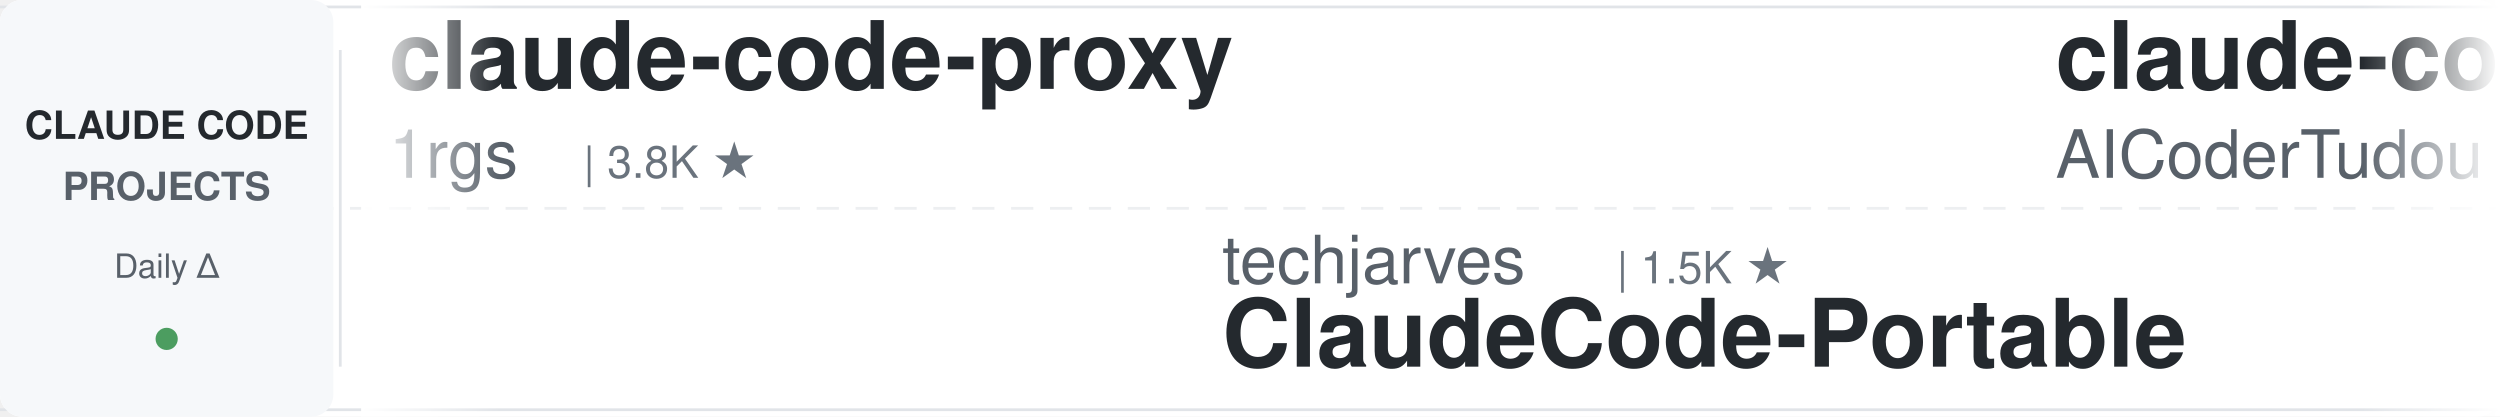
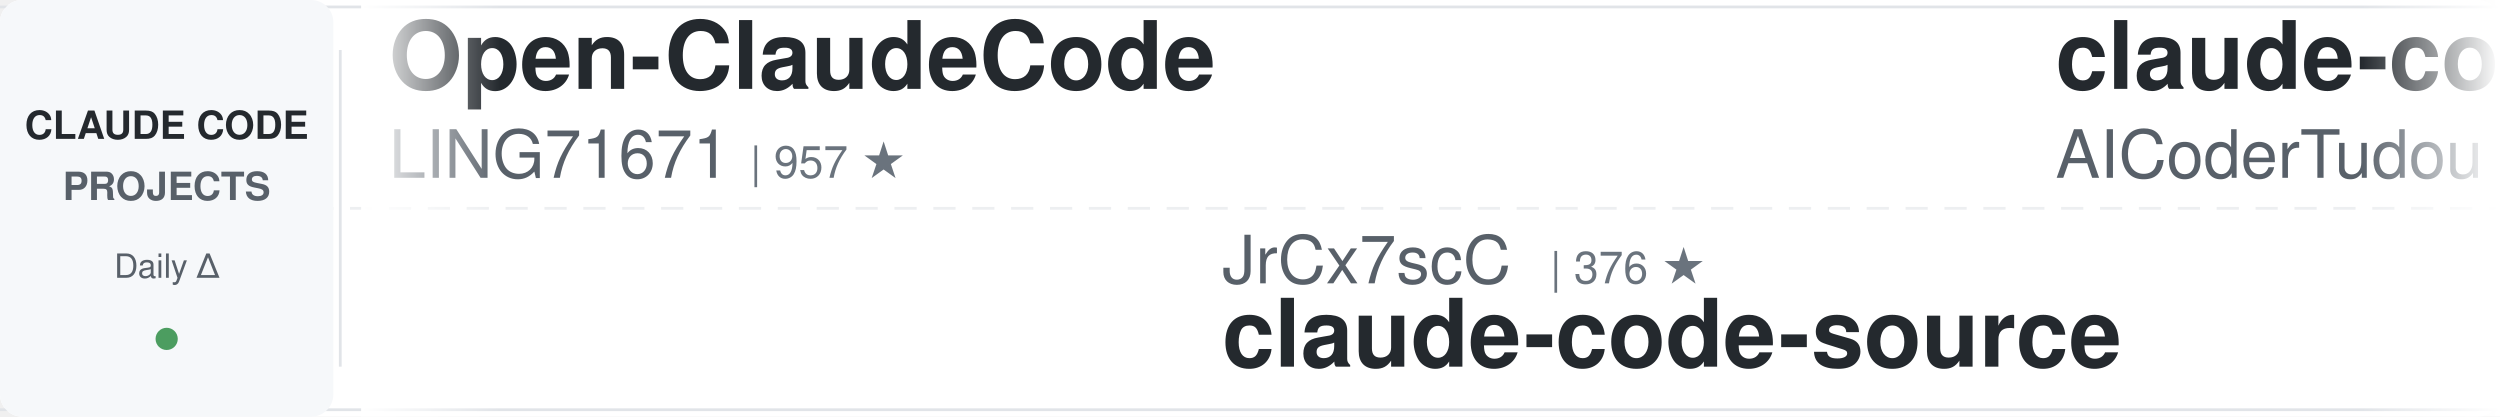
<svg xmlns="http://www.w3.org/2000/svg" width="900" height="150">
  <defs>
    <linearGradient id="leftFade" x1="0%" y1="0%" x2="100%" y2="0%">
      <stop offset="0%" style="stop-color:#ffffff;stop-opacity:1" />
      <stop offset="100%" style="stop-color:#ffffff;stop-opacity:0" />
    </linearGradient>
    <linearGradient id="rightFade" x1="0%" y1="0%" x2="100%" y2="0%">
      <stop offset="0%" style="stop-color:#ffffff;stop-opacity:0" />
      <stop offset="100%" style="stop-color:#ffffff;stop-opacity:1" />
    </linearGradient>
  </defs>
  <rect width="900" height="150" fill="#ffffff" rx="8" />
  <rect x="0" y="2" width="900" height="1" fill="#e1e4e8" />
  <rect x="0" y="147" width="900" height="1" fill="#e1e4e8" />
  <line x1="0" y1="75" x2="900" y2="75" stroke="#e1e4e8" stroke-width="1" stroke-dasharray="8 6" opacity="0.6" />
  <rect x="0" y="0" width="120" height="150" fill="#f6f8fa" rx="8" />
  <text x="60" y="50" font-family="-apple-system, BlinkMacSystemFont, 'Segoe UI', Helvetica, Arial, sans-serif" font-size="14" font-weight="600" fill="#24292e" text-anchor="middle">CLAUDE CODE</text>
  <text x="60" y="72" font-family="-apple-system, BlinkMacSystemFont, 'Segoe UI', Helvetica, Arial, sans-serif" font-size="14" font-weight="600" fill="#586069" text-anchor="middle">PROJECTS</text>
  <text x="60" y="100" font-family="-apple-system, BlinkMacSystemFont, 'Segoe UI', Helvetica, Arial, sans-serif" font-size="12" font-weight="500" fill="#586069" text-anchor="middle">Daily Δ</text>
  <circle cx="60" cy="122" r="4" fill="#22863a" opacity="0.8" />
  <rect x="122" y="18" width="1" height="114" fill="#e1e4e8" />
  <clipPath id="tickerClip">
    <rect x="130" y="0" width="770" height="150" />
  </clipPath>
  <g clip-path="url(#tickerClip)">
    <g id="tickerItems">
      <animateTransform attributeName="transform" attributeType="XML" type="translate" from="0 0" to="-3000 0" dur="54s" repeatCount="indefinite" />
      <g transform="translate(0, 0)">
-         <text x="140" y="32" font-family="-apple-system, BlinkMacSystemFont, 'Segoe UI', Helvetica, Arial, sans-serif" font-size="34" font-weight="600" fill="#24292e">claude-code-proxy</text>
-         <text x="140" y="64" font-family="-apple-system, BlinkMacSystemFont, 'Segoe UI', Helvetica, Arial, sans-serif" font-size="24" font-weight="400" fill="#586069">1rgs</text>
-         <text x="210" y="64" font-family="-apple-system, BlinkMacSystemFont, 'Segoe UI', Helvetica, Arial, sans-serif" font-size="16" font-weight="500" fill="#6a737d">| 3.8K ★</text>
+         <text x="140" y="32" font-family="-apple-system, BlinkMacSystemFont, 'Segoe UI', Helvetica, Arial, sans-serif" font-size="34" font-weight="600" fill="#24292e">Open-ClaudeCode</text>
+         <text x="140" y="64" font-family="-apple-system, BlinkMacSystemFont, 'Segoe UI', Helvetica, Arial, sans-serif" font-size="24" font-weight="400" fill="#586069">LING71671</text>
+         <text x="270" y="64" font-family="-apple-system, BlinkMacSystemFont, 'Segoe UI', Helvetica, Arial, sans-serif" font-size="16" font-weight="500" fill="#6a737d">| 957 ★</text>
      </g>
      <g transform="translate(300, 0)">
-         <text x="140" y="102" font-family="-apple-system, BlinkMacSystemFont, 'Segoe UI', Helvetica, Arial, sans-serif" font-size="24" font-weight="400" fill="#586069">techjarves</text>
-         <text x="282" y="102" font-family="-apple-system, BlinkMacSystemFont, 'Segoe UI', Helvetica, Arial, sans-serif" font-size="16" font-weight="500" fill="#6a737d">| 1.5K ★</text>
-         <text x="140" y="132" font-family="-apple-system, BlinkMacSystemFont, 'Segoe UI', Helvetica, Arial, sans-serif" font-size="34" font-weight="600" fill="#24292e">ClaudeCode-Portable</text>
+         <text x="140" y="102" font-family="-apple-system, BlinkMacSystemFont, 'Segoe UI', Helvetica, Arial, sans-serif" font-size="24" font-weight="400" fill="#586069">JrCx7scC</text>
+         <text x="258" y="102" font-family="-apple-system, BlinkMacSystemFont, 'Segoe UI', Helvetica, Arial, sans-serif" font-size="16" font-weight="500" fill="#6a737d">| 376 ★</text>
+         <text x="140" y="132" font-family="-apple-system, BlinkMacSystemFont, 'Segoe UI', Helvetica, Arial, sans-serif" font-size="34" font-weight="600" fill="#24292e">claude-code-source</text>
      </g>
      <g transform="translate(600, 0)">
        <text x="140" y="32" font-family="-apple-system, BlinkMacSystemFont, 'Segoe UI', Helvetica, Arial, sans-serif" font-size="34" font-weight="600" fill="#24292e">claude-code-tudou</text>
        <text x="140" y="64" font-family="-apple-system, BlinkMacSystemFont, 'Segoe UI', Helvetica, Arial, sans-serif" font-size="24" font-weight="400" fill="#586069">AICoderTudou</text>
        <text x="306" y="64" font-family="-apple-system, BlinkMacSystemFont, 'Segoe UI', Helvetica, Arial, sans-serif" font-size="16" font-weight="500" fill="#6a737d">| 494 ★</text>
      </g>
      <g transform="translate(900, 0)">
-         <text x="140" y="102" font-family="-apple-system, BlinkMacSystemFont, 'Segoe UI', Helvetica, Arial, sans-serif" font-size="24" font-weight="400" fill="#586069">ponponon</text>
-         <text x="258" y="102" font-family="-apple-system, BlinkMacSystemFont, 'Segoe UI', Helvetica, Arial, sans-serif" font-size="16" font-weight="500" fill="#6a737d">| 2.3K ★</text>
-         <text x="140" y="132" font-family="-apple-system, BlinkMacSystemFont, 'Segoe UI', Helvetica, Arial, sans-serif" font-size="34" font-weight="600" fill="#24292e">claude_code_src</text>
+         <text x="140" y="102" font-family="-apple-system, BlinkMacSystemFont, 'Segoe UI', Helvetica, Arial, sans-serif" font-size="24" font-weight="400" fill="#586069">musistudio</text>
+         <text x="282" y="102" font-family="-apple-system, BlinkMacSystemFont, 'Segoe UI', Helvetica, Arial, sans-serif" font-size="16" font-weight="500" fill="#6a737d">| 37.4K ★</text>
+         <text x="140" y="132" font-family="-apple-system, BlinkMacSystemFont, 'Segoe UI', Helvetica, Arial, sans-serif" font-size="34" font-weight="600" fill="#24292e">claude-code-router</text>
      </g>
      <g transform="translate(1200, 0)">
-         <text x="140" y="32" font-family="-apple-system, BlinkMacSystemFont, 'Segoe UI', Helvetica, Arial, sans-serif" font-size="34" font-weight="600" fill="#24292e">claude-code-settings</text>
-         <text x="140" y="64" font-family="-apple-system, BlinkMacSystemFont, 'Segoe UI', Helvetica, Arial, sans-serif" font-size="24" font-weight="400" fill="#586069">feiskyer</text>
-         <text x="258" y="64" font-family="-apple-system, BlinkMacSystemFont, 'Segoe UI', Helvetica, Arial, sans-serif" font-size="16" font-weight="500" fill="#6a737d">| 1.7K ★</text>
+         <text x="140" y="32" font-family="-apple-system, BlinkMacSystemFont, 'Segoe UI', Helvetica, Arial, sans-serif" font-size="34" font-weight="600" fill="#24292e">ClaudeCodeAgents</text>
+         <text x="140" y="64" font-family="-apple-system, BlinkMacSystemFont, 'Segoe UI', Helvetica, Arial, sans-serif" font-size="24" font-weight="400" fill="#586069">darcyegb</text>
+         <text x="258" y="64" font-family="-apple-system, BlinkMacSystemFont, 'Segoe UI', Helvetica, Arial, sans-serif" font-size="16" font-weight="500" fill="#6a737d">| 768 ★</text>
      </g>
      <g transform="translate(1500, 0)">
-         <text x="140" y="102" font-family="-apple-system, BlinkMacSystemFont, 'Segoe UI', Helvetica, Arial, sans-serif" font-size="24" font-weight="400" fill="#586069">darcyegb</text>
-         <text x="258" y="102" font-family="-apple-system, BlinkMacSystemFont, 'Segoe UI', Helvetica, Arial, sans-serif" font-size="16" font-weight="500" fill="#6a737d">| 768 ★</text>
-         <text x="140" y="132" font-family="-apple-system, BlinkMacSystemFont, 'Segoe UI', Helvetica, Arial, sans-serif" font-size="34" font-weight="600" fill="#24292e">ClaudeCodeAgents</text>
+         <text x="140" y="102" font-family="-apple-system, BlinkMacSystemFont, 'Segoe UI', Helvetica, Arial, sans-serif" font-size="24" font-weight="400" fill="#586069">liuup</text>
+         <text x="222" y="102" font-family="-apple-system, BlinkMacSystemFont, 'Segoe UI', Helvetica, Arial, sans-serif" font-size="16" font-weight="500" fill="#6a737d">| 4.0K ★</text>
+         <text x="140" y="132" font-family="-apple-system, BlinkMacSystemFont, 'Segoe UI', Helvetica, Arial, sans-serif" font-size="34" font-weight="600" fill="#24292e">claude-code-analysis</text>
      </g>
      <g transform="translate(1800, 0)">
-         <text x="140" y="32" font-family="-apple-system, BlinkMacSystemFont, 'Segoe UI', Helvetica, Arial, sans-serif" font-size="34" font-weight="600" fill="#24292e">claude-code-templates</text>
-         <text x="140" y="64" font-family="-apple-system, BlinkMacSystemFont, 'Segoe UI', Helvetica, Arial, sans-serif" font-size="24" font-weight="400" fill="#586069">davila7</text>
-         <text x="246" y="64" font-family="-apple-system, BlinkMacSystemFont, 'Segoe UI', Helvetica, Arial, sans-serif" font-size="16" font-weight="500" fill="#6a737d">| 31.7K ★</text>
+         <text x="140" y="32" font-family="-apple-system, BlinkMacSystemFont, 'Segoe UI', Helvetica, Arial, sans-serif" font-size="34" font-weight="600" fill="#24292e">edmunds-claude-code</text>
+         <text x="140" y="64" font-family="-apple-system, BlinkMacSystemFont, 'Segoe UI', Helvetica, Arial, sans-serif" font-size="24" font-weight="400" fill="#586069">edmund-io</text>
+         <text x="270" y="64" font-family="-apple-system, BlinkMacSystemFont, 'Segoe UI', Helvetica, Arial, sans-serif" font-size="16" font-weight="500" fill="#6a737d">| 1.5K ★</text>
      </g>
      <g transform="translate(2100, 0)">
-         <text x="140" y="102" font-family="-apple-system, BlinkMacSystemFont, 'Segoe UI', Helvetica, Arial, sans-serif" font-size="24" font-weight="400" fill="#586069">diet103</text>
-         <text x="246" y="102" font-family="-apple-system, BlinkMacSystemFont, 'Segoe UI', Helvetica, Arial, sans-serif" font-size="16" font-weight="500" fill="#6a737d">| 10.0K ★</text>
-         <text x="140" y="132" font-family="-apple-system, BlinkMacSystemFont, 'Segoe UI', Helvetica, Arial, sans-serif" font-size="34" font-weight="600" fill="#24292e">claude-code-infrastructu...</text>
+         <text x="140" y="102" font-family="-apple-system, BlinkMacSystemFont, 'Segoe UI', Helvetica, Arial, sans-serif" font-size="24" font-weight="400" fill="#586069">Windy3f3f3f3f</text>
+         <text x="318" y="102" font-family="-apple-system, BlinkMacSystemFont, 'Segoe UI', Helvetica, Arial, sans-serif" font-size="16" font-weight="500" fill="#6a737d">| 2.7K ★</text>
+         <text x="140" y="132" font-family="-apple-system, BlinkMacSystemFont, 'Segoe UI', Helvetica, Arial, sans-serif" font-size="34" font-weight="600" fill="#24292e">claude-code-from-scratch</text>
      </g>
      <g transform="translate(2400, 0)">
-         <text x="140" y="32" font-family="-apple-system, BlinkMacSystemFont, 'Segoe UI', Helvetica, Arial, sans-serif" font-size="34" font-weight="600" fill="#24292e">claude-code-source-build</text>
-         <text x="140" y="64" font-family="-apple-system, BlinkMacSystemFont, 'Segoe UI', Helvetica, Arial, sans-serif" font-size="24" font-weight="400" fill="#586069">andrew-kramer-inno</text>
-         <text x="378" y="64" font-family="-apple-system, BlinkMacSystemFont, 'Segoe UI', Helvetica, Arial, sans-serif" font-size="16" font-weight="500" fill="#6a737d">| 595 ★</text>
+         <text x="140" y="32" font-family="-apple-system, BlinkMacSystemFont, 'Segoe UI', Helvetica, Arial, sans-serif" font-size="34" font-weight="600" fill="#24292e">claude-code-spec-workflo...</text>
+         <text x="140" y="64" font-family="-apple-system, BlinkMacSystemFont, 'Segoe UI', Helvetica, Arial, sans-serif" font-size="24" font-weight="400" fill="#586069">Pimzino</text>
+         <text x="246" y="64" font-family="-apple-system, BlinkMacSystemFont, 'Segoe UI', Helvetica, Arial, sans-serif" font-size="16" font-weight="500" fill="#6a737d">| 3.9K ★</text>
      </g>
      <g transform="translate(2700, 0)">
-         <text x="140" y="102" font-family="-apple-system, BlinkMacSystemFont, 'Segoe UI', Helvetica, Arial, sans-serif" font-size="24" font-weight="400" fill="#586069">anthropics</text>
-         <text x="282" y="102" font-family="-apple-system, BlinkMacSystemFont, 'Segoe UI', Helvetica, Arial, sans-serif" font-size="16" font-weight="500" fill="#6a737d">| 178.0K ★</text>
-         <text x="140" y="132" font-family="-apple-system, BlinkMacSystemFont, 'Segoe UI', Helvetica, Arial, sans-serif" font-size="34" font-weight="600" fill="#24292e">skills</text>
+         <text x="140" y="102" font-family="-apple-system, BlinkMacSystemFont, 'Segoe UI', Helvetica, Arial, sans-serif" font-size="24" font-weight="400" fill="#586069">oboard</text>
+         <text x="234" y="102" font-family="-apple-system, BlinkMacSystemFont, 'Segoe UI', Helvetica, Arial, sans-serif" font-size="16" font-weight="500" fill="#6a737d">| 3.3K ★</text>
+         <text x="140" y="132" font-family="-apple-system, BlinkMacSystemFont, 'Segoe UI', Helvetica, Arial, sans-serif" font-size="34" font-weight="600" fill="#24292e">claude-code-rev</text>
      </g>
      <g transform="translate(3000, 0)">
-         <text x="140" y="32" font-family="-apple-system, BlinkMacSystemFont, 'Segoe UI', Helvetica, Arial, sans-serif" font-size="34" font-weight="600" fill="#24292e">claude-code-proxy</text>
-         <text x="140" y="64" font-family="-apple-system, BlinkMacSystemFont, 'Segoe UI', Helvetica, Arial, sans-serif" font-size="24" font-weight="400" fill="#586069">1rgs</text>
-         <text x="210" y="64" font-family="-apple-system, BlinkMacSystemFont, 'Segoe UI', Helvetica, Arial, sans-serif" font-size="16" font-weight="500" fill="#6a737d">| 3.8K ★</text>
+         <text x="140" y="32" font-family="-apple-system, BlinkMacSystemFont, 'Segoe UI', Helvetica, Arial, sans-serif" font-size="34" font-weight="600" fill="#24292e">Open-ClaudeCode</text>
+         <text x="140" y="64" font-family="-apple-system, BlinkMacSystemFont, 'Segoe UI', Helvetica, Arial, sans-serif" font-size="24" font-weight="400" fill="#586069">LING71671</text>
+         <text x="270" y="64" font-family="-apple-system, BlinkMacSystemFont, 'Segoe UI', Helvetica, Arial, sans-serif" font-size="16" font-weight="500" fill="#6a737d">| 957 ★</text>
      </g>
      <g transform="translate(3300, 0)">
-         <text x="140" y="102" font-family="-apple-system, BlinkMacSystemFont, 'Segoe UI', Helvetica, Arial, sans-serif" font-size="24" font-weight="400" fill="#586069">techjarves</text>
-         <text x="282" y="102" font-family="-apple-system, BlinkMacSystemFont, 'Segoe UI', Helvetica, Arial, sans-serif" font-size="16" font-weight="500" fill="#6a737d">| 1.5K ★</text>
-         <text x="140" y="132" font-family="-apple-system, BlinkMacSystemFont, 'Segoe UI', Helvetica, Arial, sans-serif" font-size="34" font-weight="600" fill="#24292e">ClaudeCode-Portable</text>
+         <text x="140" y="102" font-family="-apple-system, BlinkMacSystemFont, 'Segoe UI', Helvetica, Arial, sans-serif" font-size="24" font-weight="400" fill="#586069">JrCx7scC</text>
+         <text x="258" y="102" font-family="-apple-system, BlinkMacSystemFont, 'Segoe UI', Helvetica, Arial, sans-serif" font-size="16" font-weight="500" fill="#6a737d">| 376 ★</text>
+         <text x="140" y="132" font-family="-apple-system, BlinkMacSystemFont, 'Segoe UI', Helvetica, Arial, sans-serif" font-size="34" font-weight="600" fill="#24292e">claude-code-source</text>
      </g>
      <g transform="translate(3600, 0)">
        <text x="140" y="32" font-family="-apple-system, BlinkMacSystemFont, 'Segoe UI', Helvetica, Arial, sans-serif" font-size="34" font-weight="600" fill="#24292e">claude-code-tudou</text>
        <text x="140" y="64" font-family="-apple-system, BlinkMacSystemFont, 'Segoe UI', Helvetica, Arial, sans-serif" font-size="24" font-weight="400" fill="#586069">AICoderTudou</text>
        <text x="306" y="64" font-family="-apple-system, BlinkMacSystemFont, 'Segoe UI', Helvetica, Arial, sans-serif" font-size="16" font-weight="500" fill="#6a737d">| 494 ★</text>
      </g>
      <g transform="translate(3900, 0)">
-         <text x="140" y="102" font-family="-apple-system, BlinkMacSystemFont, 'Segoe UI', Helvetica, Arial, sans-serif" font-size="24" font-weight="400" fill="#586069">ponponon</text>
-         <text x="258" y="102" font-family="-apple-system, BlinkMacSystemFont, 'Segoe UI', Helvetica, Arial, sans-serif" font-size="16" font-weight="500" fill="#6a737d">| 2.3K ★</text>
-         <text x="140" y="132" font-family="-apple-system, BlinkMacSystemFont, 'Segoe UI', Helvetica, Arial, sans-serif" font-size="34" font-weight="600" fill="#24292e">claude_code_src</text>
+         <text x="140" y="102" font-family="-apple-system, BlinkMacSystemFont, 'Segoe UI', Helvetica, Arial, sans-serif" font-size="24" font-weight="400" fill="#586069">musistudio</text>
+         <text x="282" y="102" font-family="-apple-system, BlinkMacSystemFont, 'Segoe UI', Helvetica, Arial, sans-serif" font-size="16" font-weight="500" fill="#6a737d">| 37.4K ★</text>
+         <text x="140" y="132" font-family="-apple-system, BlinkMacSystemFont, 'Segoe UI', Helvetica, Arial, sans-serif" font-size="34" font-weight="600" fill="#24292e">claude-code-router</text>
      </g>
    </g>
  </g>
  <rect x="130" y="0" width="50" height="150" fill="url(#leftFade)" />
  <rect x="850" y="0" width="50" height="150" fill="url(#rightFade)" />
</svg>
